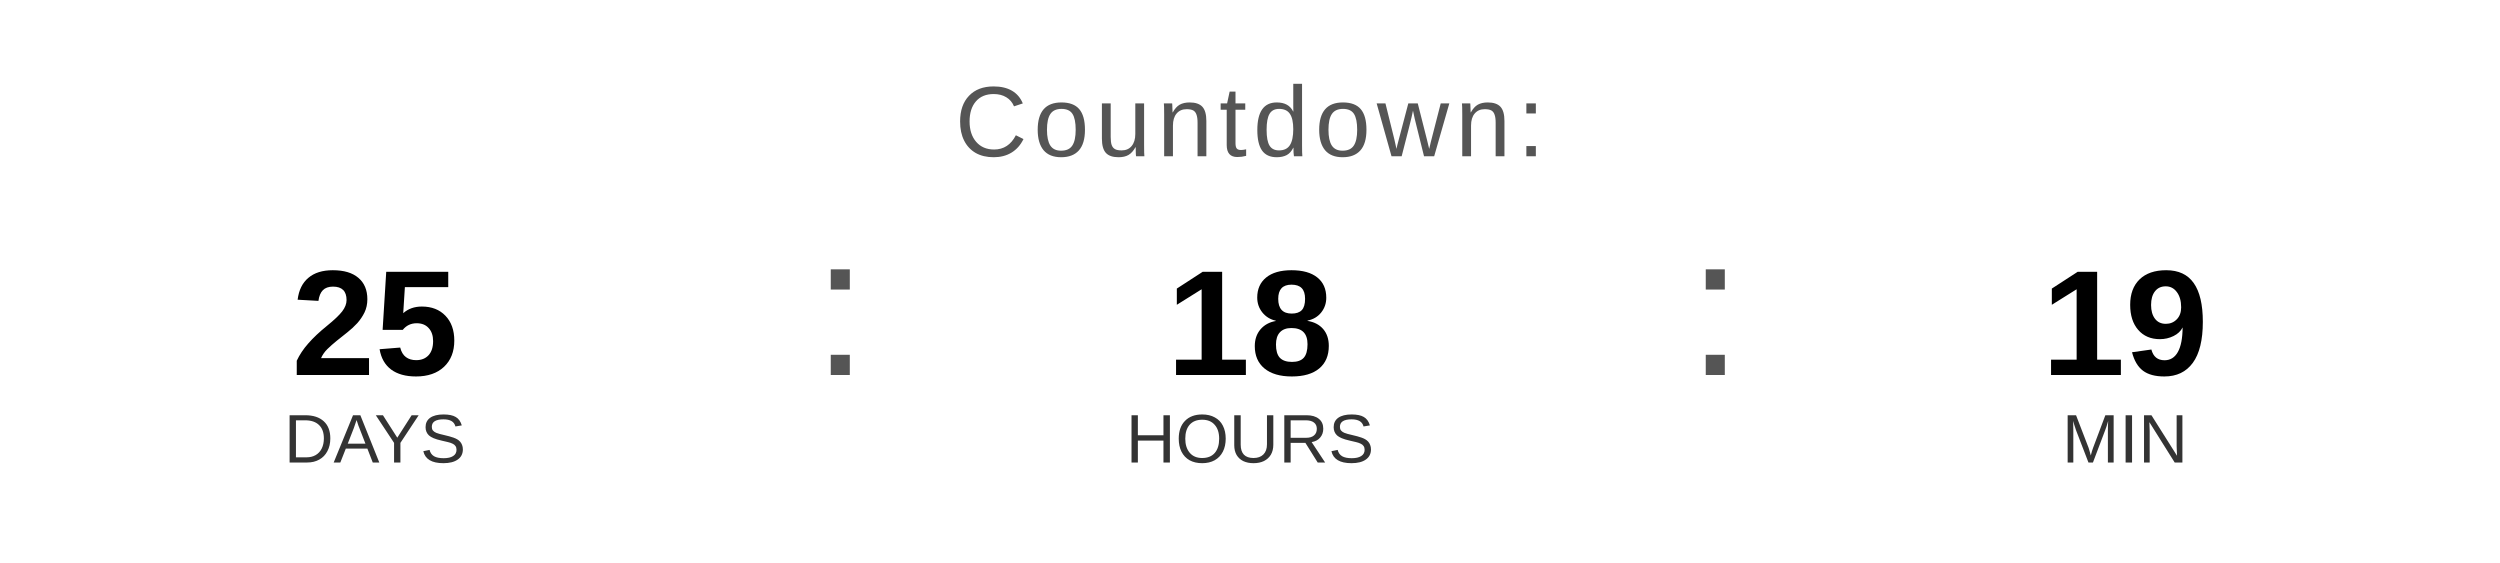
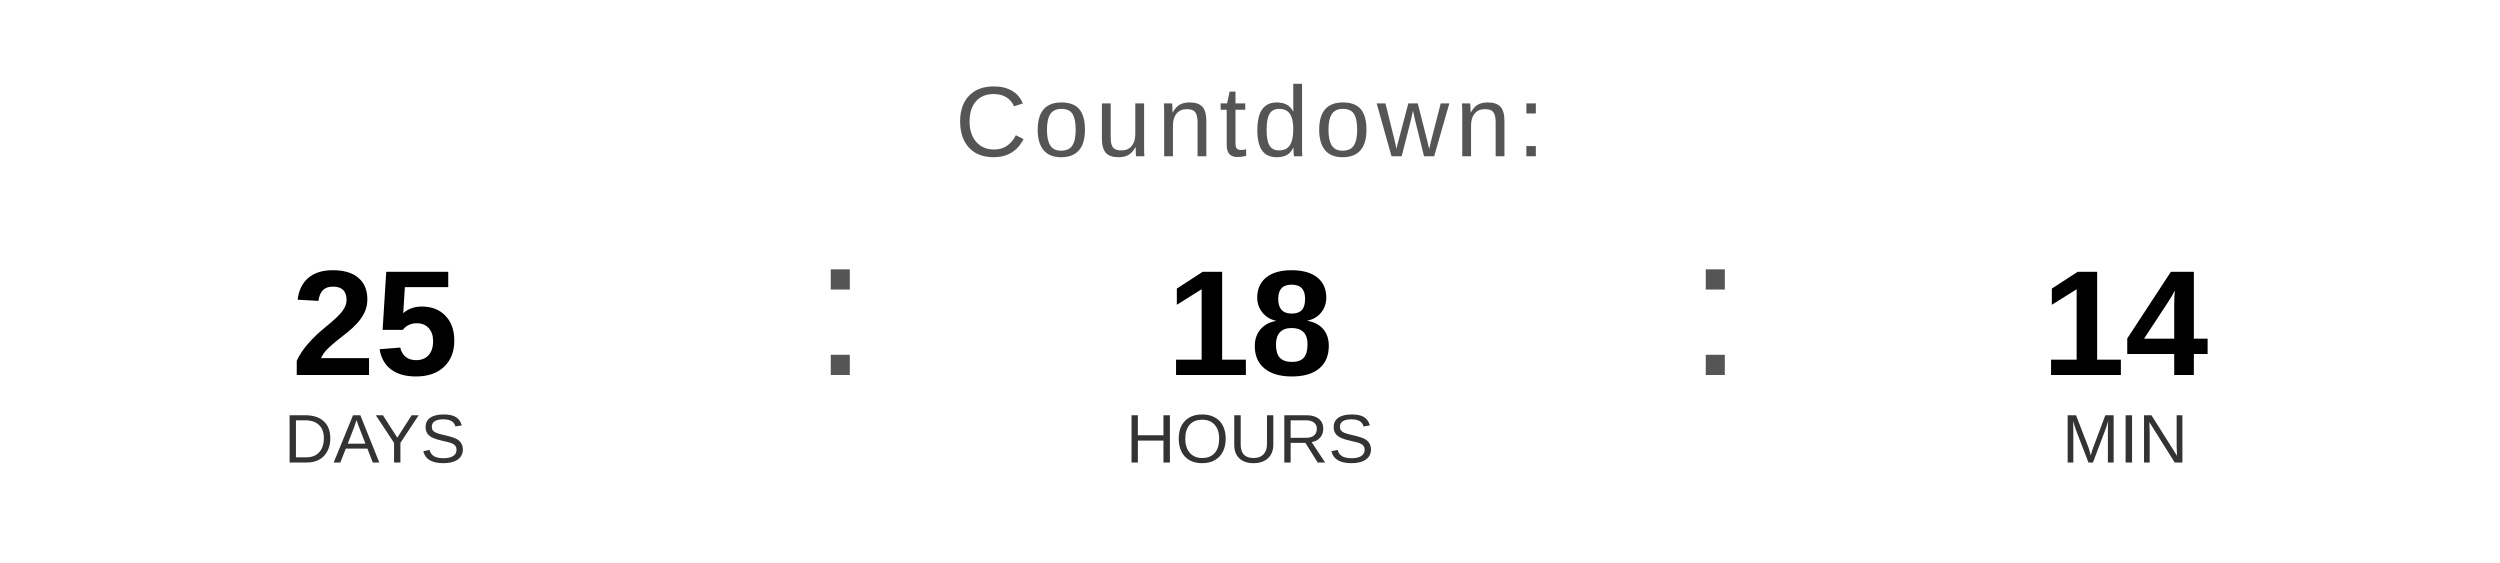
<svg xmlns="http://www.w3.org/2000/svg" width="400" height="90" viewBox="0 0 400 90">
  <text x="200" y="25" font-family="Arial, Helvetica, sans-serif" font-size="16" fill="#555555" text-anchor="middle" letter-spacing="1">
    Countdown:
  </text>
  <text x="60" y="60" font-family="Arial, Helvetica, sans-serif" font-size="24" font-weight="bold" fill="#000000" text-anchor="middle">25</text>
  <text x="60" y="74" font-family="Arial, Helvetica, sans-serif" font-size="11" fill="#333333" text-anchor="middle">DAYS</text>
  <text x="130" y="60" font-family="Arial, sans-serif" font-size="32" fill="#555555">:</text>
  <text x="200" y="60" font-family="Arial, Helvetica, sans-serif" font-size="24" font-weight="bold" fill="#000000" text-anchor="middle">18</text>
  <text x="200" y="74" font-family="Arial, Helvetica, sans-serif" font-size="11" fill="#333333" text-anchor="middle">HOURS</text>
  <text x="270" y="60" font-family="Arial, sans-serif" font-size="32" fill="#555555">:</text>
-   <text x="340" y="60" font-family="Arial, Helvetica, sans-serif" font-size="24" font-weight="bold" fill="#000000" text-anchor="middle">19</text>
+   <text x="340" y="60" font-family="Arial, Helvetica, sans-serif" font-size="24" font-weight="bold" fill="#000000" text-anchor="middle">14</text>
  <text x="340" y="74" font-family="Arial, Helvetica, sans-serif" font-size="11" fill="#333333" text-anchor="middle">MIN</text>
</svg>
